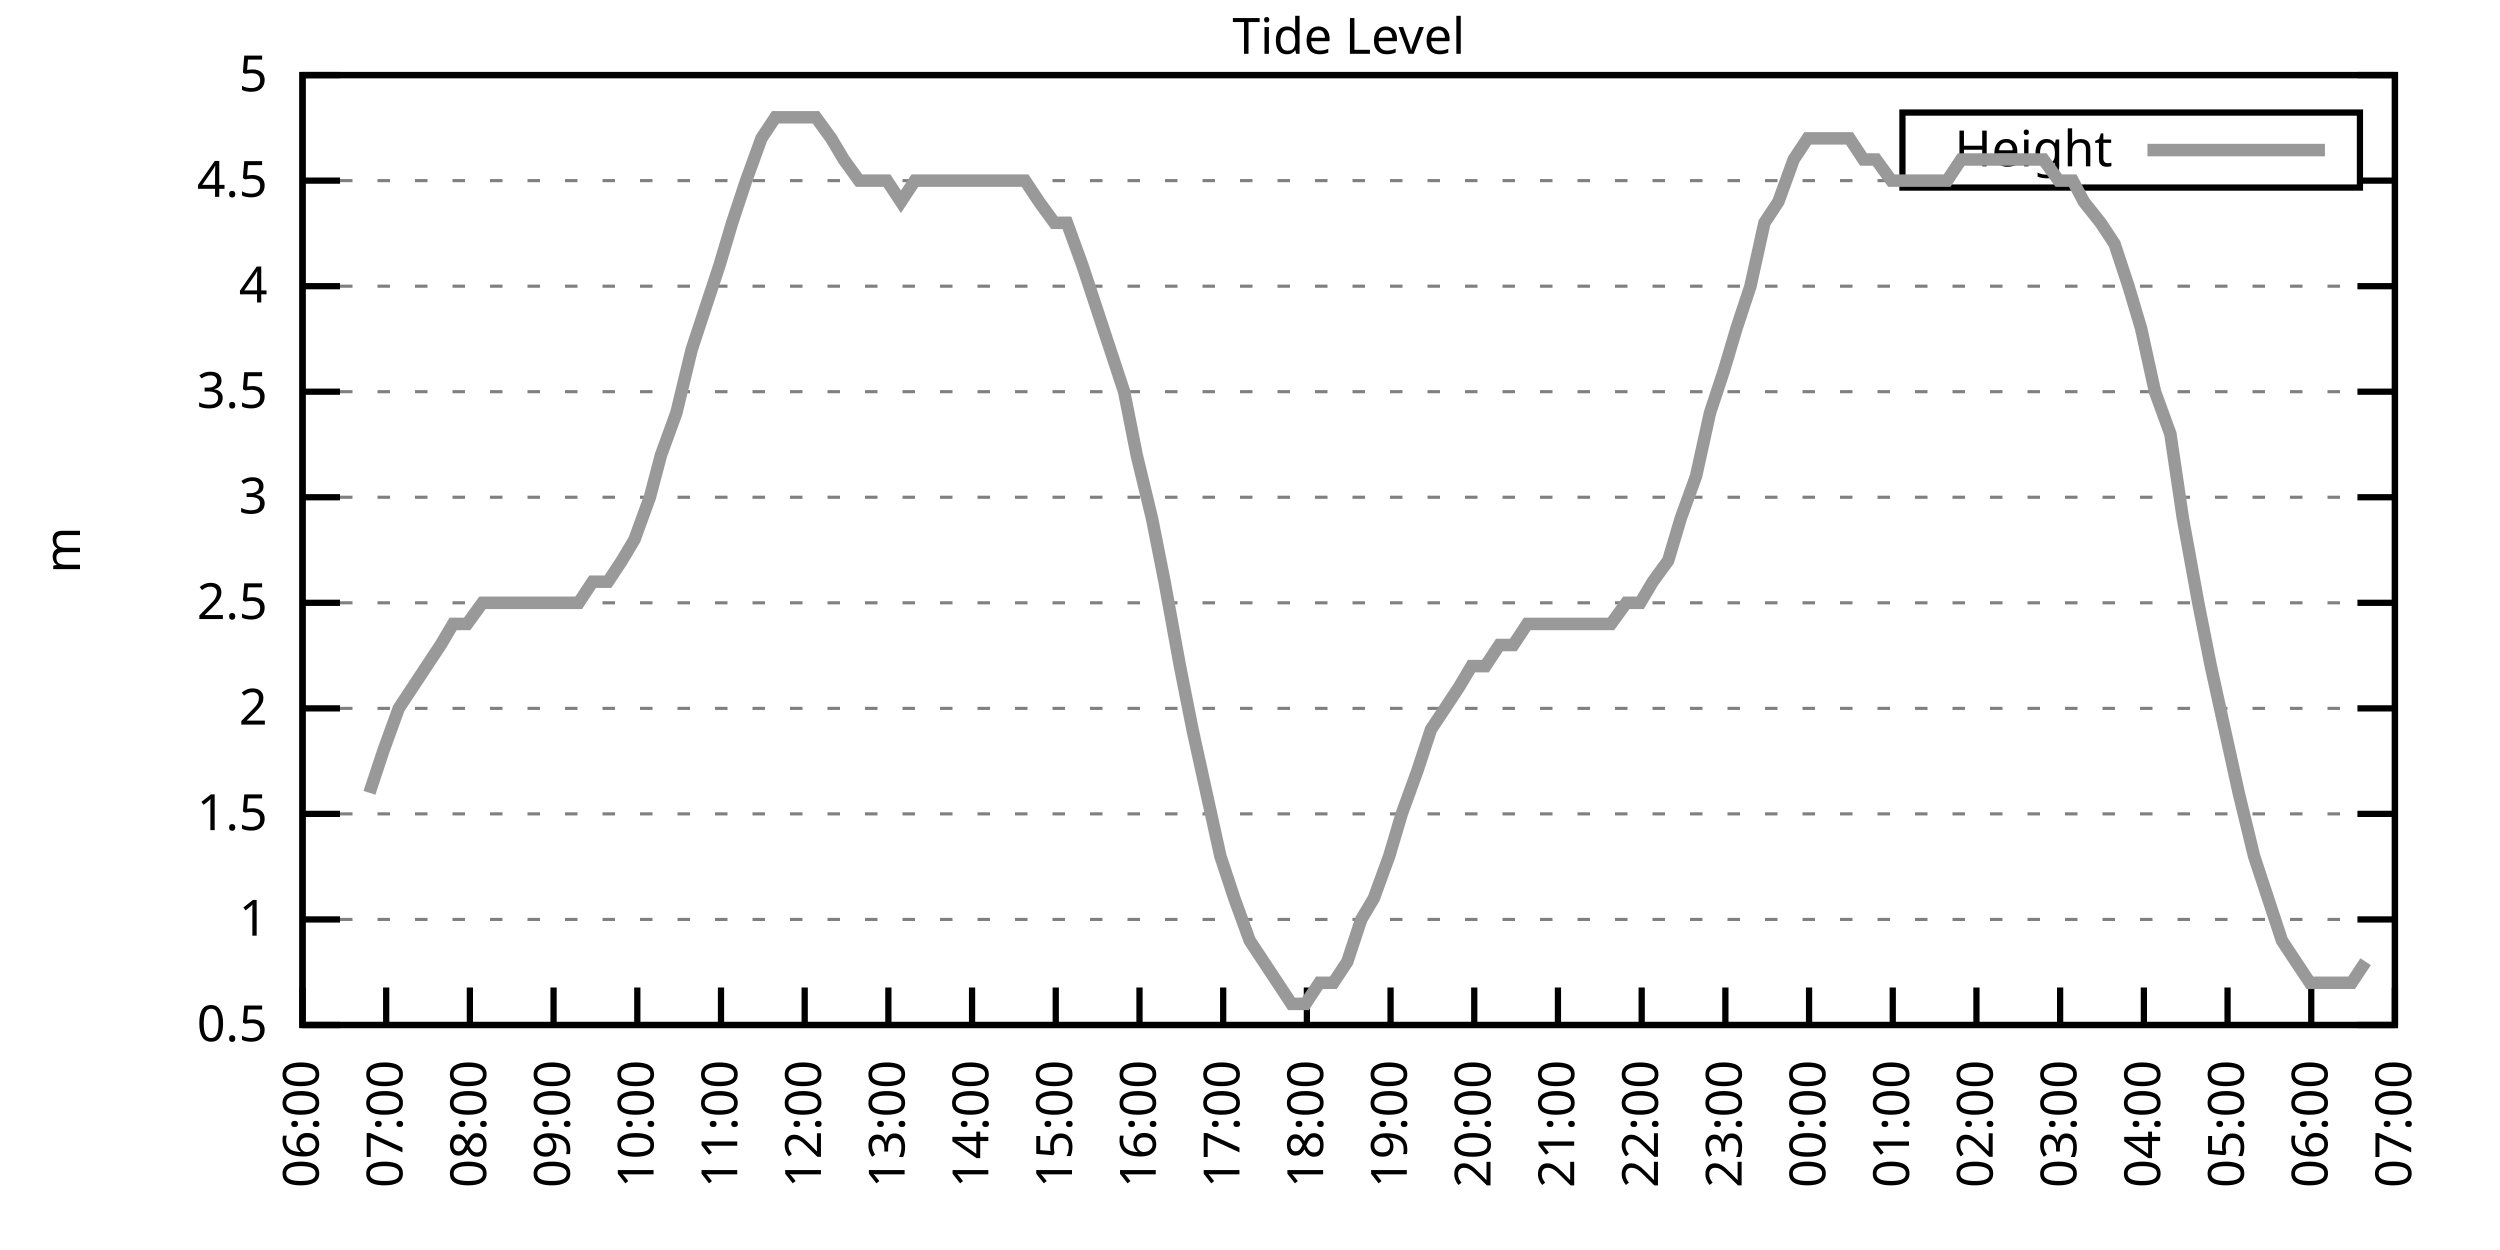
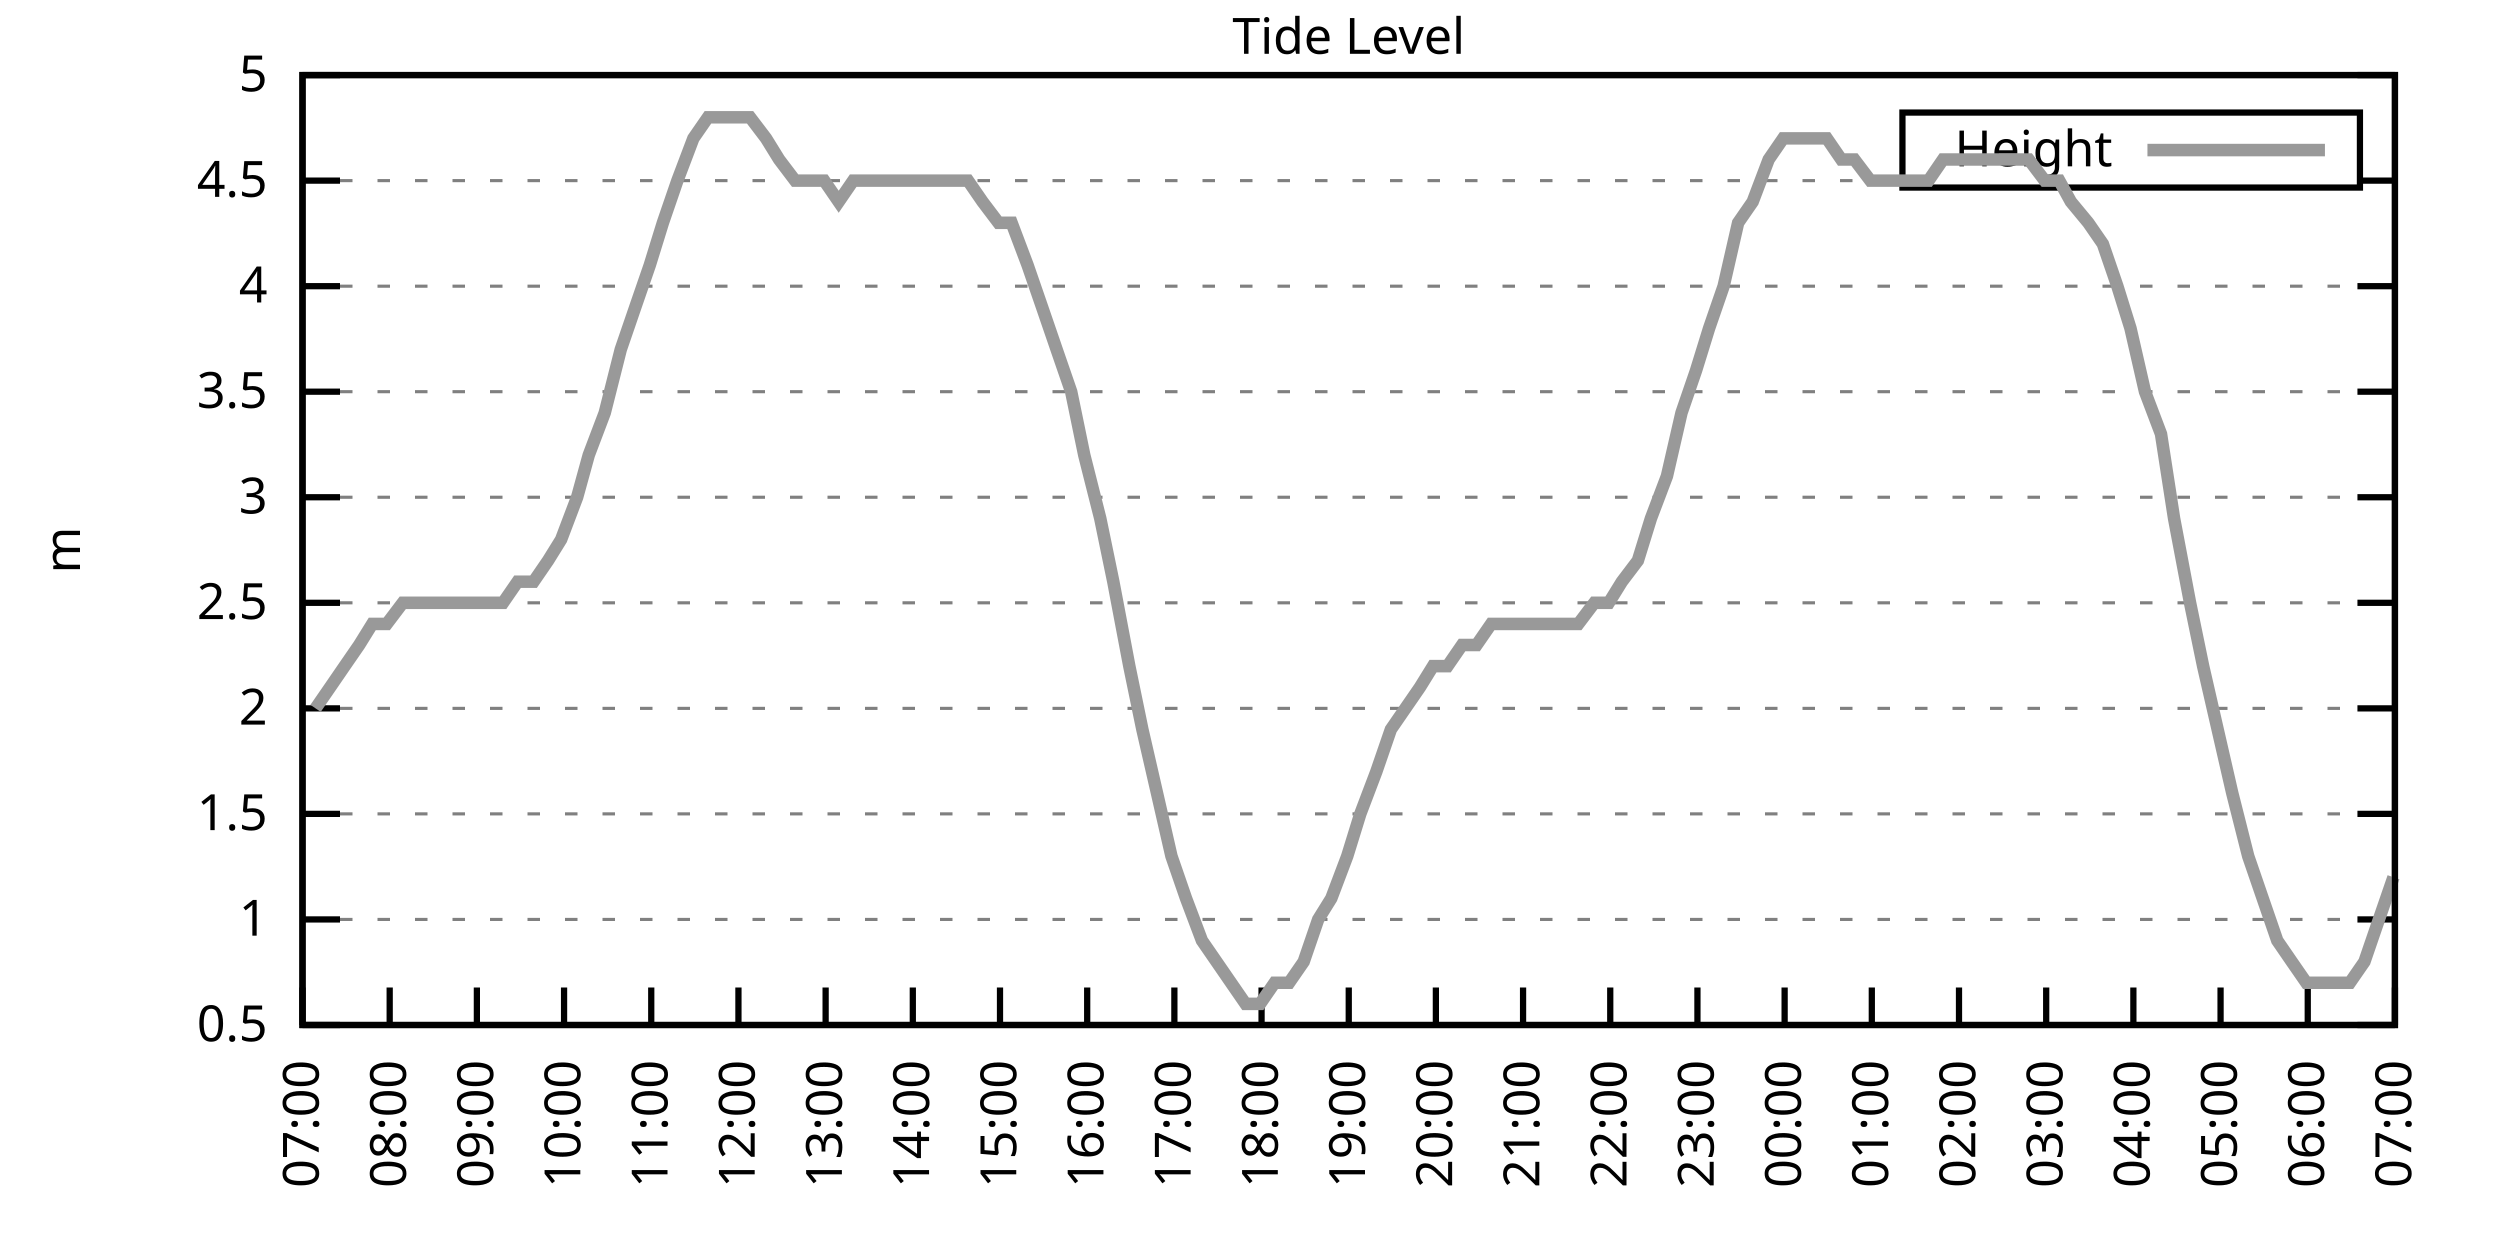
<svg xmlns="http://www.w3.org/2000/svg" xmlns:xlink="http://www.w3.org/1999/xlink" width="400" height="200" viewBox="0 0 400 200">
  <g id="gnuplot_canvas">
    <rect x="0" y="0" width="400" height="200" fill="none" />
    <defs>
      <circle id="gpDot" r="0.5" stroke-width="0.5" stroke="currentColor" />
      <path id="gpPt0" stroke-width="0.333" stroke="currentColor" d="M-1,0 h2 M0,-1 v2" />
      <path id="gpPt1" stroke-width="0.333" stroke="currentColor" d="M-1,-1 L1,1 M1,-1 L-1,1" />
      <path id="gpPt2" stroke-width="0.333" stroke="currentColor" d="M-1,0 L1,0 M0,-1 L0,1 M-1,-1 L1,1 M-1,1 L1,-1" />
      <rect id="gpPt3" stroke-width="0.333" stroke="currentColor" x="-1" y="-1" width="2" height="2" />
      <rect id="gpPt4" stroke-width="0.333" stroke="currentColor" fill="currentColor" x="-1" y="-1" width="2" height="2" />
      <circle id="gpPt5" stroke-width="0.333" stroke="currentColor" cx="0" cy="0" r="1" />
      <use xlink:href="#gpPt5" id="gpPt6" fill="currentColor" stroke="none" />
      <path id="gpPt7" stroke-width="0.333" stroke="currentColor" d="M0,-1.33 L-1.33,0.67 L1.33,0.67 z" />
      <use xlink:href="#gpPt7" id="gpPt8" fill="currentColor" stroke="none" />
      <use xlink:href="#gpPt7" id="gpPt9" stroke="currentColor" transform="rotate(180)" />
      <use xlink:href="#gpPt9" id="gpPt10" fill="currentColor" stroke="none" />
      <use xlink:href="#gpPt3" id="gpPt11" stroke="currentColor" transform="rotate(45)" />
      <use xlink:href="#gpPt11" id="gpPt12" fill="currentColor" stroke="none" />
      <path id="gpPt13" stroke-width="0.333" stroke="currentColor" d="M0,1.330 L1.265,0.411 L0.782,-1.067 L-0.782,-1.076 L-1.265,0.411 z" />
      <use xlink:href="#gpPt13" id="gpPt14" fill="currentColor" stroke="none" />
      <filter id="textbox" filterUnits="objectBoundingBox" x="0" y="0" height="1" width="1">
        <feFlood flood-color="white" flood-opacity="1" result="bgnd" />
        <feComposite in="SourceGraphic" in2="bgnd" operator="atop" />
      </filter>
      <filter id="greybox" filterUnits="objectBoundingBox" x="0" y="0" height="1" width="1">
        <feFlood flood-color="lightgrey" flood-opacity="1" result="grey" />
        <feComposite in="SourceGraphic" in2="grey" operator="atop" />
      </filter>
    </defs>
    <g fill="none" color="white" stroke="currentColor" stroke-width="1.00" stroke-linecap="butt" stroke-linejoin="miter">
</g>
    <g fill="none" color="black" stroke="currentColor" stroke-width="1.00" stroke-linecap="butt" stroke-linejoin="miter">
      <g stroke="none" shape-rendering="crispEdges">
        <polygon fill="rgb(255, 255, 255)" points="48.40,164.00 383.18,164.00 383.18,12.02 48.40,12.02 " />
      </g>
    </g>
    <g fill="none" color="black" stroke="currentColor" stroke-width="1.00" stroke-linecap="butt" stroke-linejoin="miter">
</g>
    <g fill="none" color="black" stroke="black" stroke-width="0.50" stroke-linecap="butt" stroke-linejoin="miter">
</g>
    <g fill="none" color="gray" stroke="currentColor" stroke-width="0.50" stroke-linecap="butt" stroke-linejoin="miter">
      <path stroke="gray" stroke-dasharray="2,4" class="gridline" d="M48.40,164.00 L383.19,164.00  " />
    </g>
    <g fill="none" color="gray" stroke="gray" stroke-width="1.00" stroke-linecap="butt" stroke-linejoin="miter">
</g>
    <g fill="none" color="black" stroke="currentColor" stroke-width="1.00" stroke-linecap="butt" stroke-linejoin="miter">
      <path stroke="black" d="M48.40,164.00 L54.40,164.00 M383.19,164.00 L377.19,164.00  " />
      <g transform="translate(42.80,166.60)" stroke="none" fill="black" font-family="Sans" font-size="8.00" text-anchor="end">
        <text>
          <tspan font-family="Sans"> 0.5</tspan>
        </text>
      </g>
    </g>
    <g fill="none" color="black" stroke="currentColor" stroke-width="1.00" stroke-linecap="butt" stroke-linejoin="miter">
</g>
    <g fill="none" color="black" stroke="black" stroke-width="0.50" stroke-linecap="butt" stroke-linejoin="miter">
</g>
    <g fill="none" color="gray" stroke="currentColor" stroke-width="0.50" stroke-linecap="butt" stroke-linejoin="miter">
      <path stroke="gray" stroke-dasharray="2,4" class="gridline" d="M48.40,147.11 L383.19,147.11  " />
    </g>
    <g fill="none" color="gray" stroke="gray" stroke-width="1.00" stroke-linecap="butt" stroke-linejoin="miter">
</g>
    <g fill="none" color="black" stroke="currentColor" stroke-width="1.00" stroke-linecap="butt" stroke-linejoin="miter">
      <path stroke="black" d="M48.40,147.11 L54.40,147.11 M383.19,147.11 L377.19,147.11  " />
      <g transform="translate(42.80,149.71)" stroke="none" fill="black" font-family="Sans" font-size="8.00" text-anchor="end">
        <text>
          <tspan font-family="Sans"> 1</tspan>
        </text>
      </g>
    </g>
    <g fill="none" color="black" stroke="currentColor" stroke-width="1.00" stroke-linecap="butt" stroke-linejoin="miter">
</g>
    <g fill="none" color="black" stroke="black" stroke-width="0.50" stroke-linecap="butt" stroke-linejoin="miter">
</g>
    <g fill="none" color="gray" stroke="currentColor" stroke-width="0.50" stroke-linecap="butt" stroke-linejoin="miter">
      <path stroke="gray" stroke-dasharray="2,4" class="gridline" d="M48.40,130.22 L383.19,130.22  " />
    </g>
    <g fill="none" color="gray" stroke="gray" stroke-width="1.00" stroke-linecap="butt" stroke-linejoin="miter">
</g>
    <g fill="none" color="black" stroke="currentColor" stroke-width="1.00" stroke-linecap="butt" stroke-linejoin="miter">
      <path stroke="black" d="M48.40,130.22 L54.40,130.22 M383.19,130.22 L377.19,130.22  " />
      <g transform="translate(42.80,132.82)" stroke="none" fill="black" font-family="Sans" font-size="8.00" text-anchor="end">
        <text>
          <tspan font-family="Sans"> 1.5</tspan>
        </text>
      </g>
    </g>
    <g fill="none" color="black" stroke="currentColor" stroke-width="1.00" stroke-linecap="butt" stroke-linejoin="miter">
</g>
    <g fill="none" color="black" stroke="black" stroke-width="0.50" stroke-linecap="butt" stroke-linejoin="miter">
</g>
    <g fill="none" color="gray" stroke="currentColor" stroke-width="0.50" stroke-linecap="butt" stroke-linejoin="miter">
      <path stroke="gray" stroke-dasharray="2,4" class="gridline" d="M48.40,113.34 L383.19,113.34  " />
    </g>
    <g fill="none" color="gray" stroke="gray" stroke-width="1.00" stroke-linecap="butt" stroke-linejoin="miter">
</g>
    <g fill="none" color="black" stroke="currentColor" stroke-width="1.00" stroke-linecap="butt" stroke-linejoin="miter">
      <path stroke="black" d="M48.40,113.34 L54.40,113.34 M383.19,113.34 L377.19,113.34  " />
      <g transform="translate(42.80,115.94)" stroke="none" fill="black" font-family="Sans" font-size="8.00" text-anchor="end">
        <text>
          <tspan font-family="Sans"> 2</tspan>
        </text>
      </g>
    </g>
    <g fill="none" color="black" stroke="currentColor" stroke-width="1.00" stroke-linecap="butt" stroke-linejoin="miter">
</g>
    <g fill="none" color="black" stroke="black" stroke-width="0.50" stroke-linecap="butt" stroke-linejoin="miter">
</g>
    <g fill="none" color="gray" stroke="currentColor" stroke-width="0.50" stroke-linecap="butt" stroke-linejoin="miter">
      <path stroke="gray" stroke-dasharray="2,4" class="gridline" d="M48.40,96.45 L383.19,96.45  " />
    </g>
    <g fill="none" color="gray" stroke="gray" stroke-width="1.00" stroke-linecap="butt" stroke-linejoin="miter">
</g>
    <g fill="none" color="black" stroke="currentColor" stroke-width="1.00" stroke-linecap="butt" stroke-linejoin="miter">
      <path stroke="black" d="M48.40,96.45 L54.40,96.45 M383.19,96.45 L377.19,96.45  " />
      <g transform="translate(42.80,99.05)" stroke="none" fill="black" font-family="Sans" font-size="8.00" text-anchor="end">
        <text>
          <tspan font-family="Sans"> 2.5</tspan>
        </text>
      </g>
    </g>
    <g fill="none" color="black" stroke="currentColor" stroke-width="1.00" stroke-linecap="butt" stroke-linejoin="miter">
</g>
    <g fill="none" color="black" stroke="black" stroke-width="0.50" stroke-linecap="butt" stroke-linejoin="miter">
</g>
    <g fill="none" color="gray" stroke="currentColor" stroke-width="0.50" stroke-linecap="butt" stroke-linejoin="miter">
      <path stroke="gray" stroke-dasharray="2,4" class="gridline" d="M48.40,79.56 L383.19,79.56  " />
    </g>
    <g fill="none" color="gray" stroke="gray" stroke-width="1.00" stroke-linecap="butt" stroke-linejoin="miter">
</g>
    <g fill="none" color="black" stroke="currentColor" stroke-width="1.00" stroke-linecap="butt" stroke-linejoin="miter">
      <path stroke="black" d="M48.40,79.56 L54.40,79.56 M383.19,79.56 L377.19,79.56  " />
      <g transform="translate(42.80,82.16)" stroke="none" fill="black" font-family="Sans" font-size="8.00" text-anchor="end">
        <text>
          <tspan font-family="Sans"> 3</tspan>
        </text>
      </g>
    </g>
    <g fill="none" color="black" stroke="currentColor" stroke-width="1.00" stroke-linecap="butt" stroke-linejoin="miter">
</g>
    <g fill="none" color="black" stroke="black" stroke-width="0.50" stroke-linecap="butt" stroke-linejoin="miter">
</g>
    <g fill="none" color="gray" stroke="currentColor" stroke-width="0.50" stroke-linecap="butt" stroke-linejoin="miter">
      <path stroke="gray" stroke-dasharray="2,4" class="gridline" d="M48.40,62.67 L383.19,62.67  " />
    </g>
    <g fill="none" color="gray" stroke="gray" stroke-width="1.00" stroke-linecap="butt" stroke-linejoin="miter">
</g>
    <g fill="none" color="black" stroke="currentColor" stroke-width="1.00" stroke-linecap="butt" stroke-linejoin="miter">
      <path stroke="black" d="M48.40,62.67 L54.40,62.67 M383.19,62.67 L377.19,62.67  " />
      <g transform="translate(42.80,65.27)" stroke="none" fill="black" font-family="Sans" font-size="8.00" text-anchor="end">
        <text>
          <tspan font-family="Sans"> 3.5</tspan>
        </text>
      </g>
    </g>
    <g fill="none" color="black" stroke="currentColor" stroke-width="1.00" stroke-linecap="butt" stroke-linejoin="miter">
</g>
    <g fill="none" color="black" stroke="black" stroke-width="0.50" stroke-linecap="butt" stroke-linejoin="miter">
</g>
    <g fill="none" color="gray" stroke="currentColor" stroke-width="0.50" stroke-linecap="butt" stroke-linejoin="miter">
      <path stroke="gray" stroke-dasharray="2,4" class="gridline" d="M48.40,45.79 L383.19,45.79  " />
    </g>
    <g fill="none" color="gray" stroke="gray" stroke-width="1.00" stroke-linecap="butt" stroke-linejoin="miter">
</g>
    <g fill="none" color="black" stroke="currentColor" stroke-width="1.00" stroke-linecap="butt" stroke-linejoin="miter">
      <path stroke="black" d="M48.40,45.79 L54.40,45.79 M383.19,45.79 L377.19,45.79  " />
      <g transform="translate(42.80,48.39)" stroke="none" fill="black" font-family="Sans" font-size="8.00" text-anchor="end">
        <text>
          <tspan font-family="Sans"> 4</tspan>
        </text>
      </g>
    </g>
    <g fill="none" color="black" stroke="currentColor" stroke-width="1.00" stroke-linecap="butt" stroke-linejoin="miter">
</g>
    <g fill="none" color="black" stroke="black" stroke-width="0.50" stroke-linecap="butt" stroke-linejoin="miter">
</g>
    <g fill="none" color="gray" stroke="currentColor" stroke-width="0.50" stroke-linecap="butt" stroke-linejoin="miter">
      <path stroke="gray" stroke-dasharray="2,4" class="gridline" d="M48.40,28.90 L304.39,28.90 M377.59,28.90 L383.19,28.90  " />
    </g>
    <g fill="none" color="gray" stroke="gray" stroke-width="1.00" stroke-linecap="butt" stroke-linejoin="miter">
</g>
    <g fill="none" color="black" stroke="currentColor" stroke-width="1.00" stroke-linecap="butt" stroke-linejoin="miter">
      <path stroke="black" d="M48.40,28.90 L54.40,28.90 M383.19,28.90 L377.19,28.90  " />
      <g transform="translate(42.80,31.50)" stroke="none" fill="black" font-family="Sans" font-size="8.00" text-anchor="end">
        <text>
          <tspan font-family="Sans"> 4.5</tspan>
        </text>
      </g>
    </g>
    <g fill="none" color="black" stroke="currentColor" stroke-width="1.00" stroke-linecap="butt" stroke-linejoin="miter">
</g>
    <g fill="none" color="black" stroke="black" stroke-width="0.50" stroke-linecap="butt" stroke-linejoin="miter">
</g>
    <g fill="none" color="gray" stroke="currentColor" stroke-width="0.50" stroke-linecap="butt" stroke-linejoin="miter">
      <path stroke="gray" stroke-dasharray="2,4" class="gridline" d="M48.40,12.01 L383.19,12.01  " />
    </g>
    <g fill="none" color="gray" stroke="gray" stroke-width="1.00" stroke-linecap="butt" stroke-linejoin="miter">
</g>
    <g fill="none" color="black" stroke="currentColor" stroke-width="1.00" stroke-linecap="butt" stroke-linejoin="miter">
      <path stroke="black" d="M48.40,12.01 L54.40,12.01 M383.19,12.01 L377.19,12.01  " />
      <g transform="translate(42.80,14.61)" stroke="none" fill="black" font-family="Sans" font-size="8.00" text-anchor="end">
        <text>
          <tspan font-family="Sans"> 5</tspan>
        </text>
      </g>
    </g>
    <g fill="none" color="black" stroke="currentColor" stroke-width="1.00" stroke-linecap="butt" stroke-linejoin="miter">
      <path stroke="black" d="M48.40,164.00 L48.40,158.00  " />
      <g transform="translate(51.00,169.60) rotate(270.00)" stroke="none" fill="black" font-family="Sans" font-size="8.00" text-anchor="end">
        <text>
-           <tspan font-family="Sans">06:00</tspan>
-         </text>
-       </g>
-     </g>
-     <g fill="none" color="black" stroke="currentColor" stroke-width="1.00" stroke-linecap="butt" stroke-linejoin="miter">
-       <path stroke="black" d="M61.79,164.00 L61.79,158.00  " />
-       <g transform="translate(64.39,169.60) rotate(270.00)" stroke="none" fill="black" font-family="Sans" font-size="8.00" text-anchor="end">
-         <text>
          <tspan font-family="Sans">07:00</tspan>
        </text>
      </g>
    </g>
    <g fill="none" color="black" stroke="currentColor" stroke-width="1.00" stroke-linecap="butt" stroke-linejoin="miter">
-       <path stroke="black" d="M75.18,164.00 L75.18,158.00  " />
-       <g transform="translate(77.78,169.60) rotate(270.00)" stroke="none" fill="black" font-family="Sans" font-size="8.00" text-anchor="end">
+       <path stroke="black" d="M62.35,164.00 L62.35,158.00  " />
+       <g transform="translate(64.95,169.60) rotate(270.00)" stroke="none" fill="black" font-family="Sans" font-size="8.00" text-anchor="end">
        <text>
          <tspan font-family="Sans">08:00</tspan>
        </text>
      </g>
    </g>
    <g fill="none" color="black" stroke="currentColor" stroke-width="1.00" stroke-linecap="butt" stroke-linejoin="miter">
-       <path stroke="black" d="M88.57,164.00 L88.57,158.00  " />
-       <g transform="translate(91.17,169.60) rotate(270.00)" stroke="none" fill="black" font-family="Sans" font-size="8.00" text-anchor="end">
+       <path stroke="black" d="M76.30,164.00 L76.30,158.00  " />
+       <g transform="translate(78.90,169.60) rotate(270.00)" stroke="none" fill="black" font-family="Sans" font-size="8.00" text-anchor="end">
        <text>
          <tspan font-family="Sans">09:00</tspan>
        </text>
      </g>
    </g>
    <g fill="none" color="black" stroke="currentColor" stroke-width="1.00" stroke-linecap="butt" stroke-linejoin="miter">
-       <path stroke="black" d="M101.97,164.00 L101.97,158.00  " />
-       <g transform="translate(104.57,169.60) rotate(270.00)" stroke="none" fill="black" font-family="Sans" font-size="8.00" text-anchor="end">
+       <path stroke="black" d="M90.25,164.00 L90.25,158.00  " />
+       <g transform="translate(92.85,169.60) rotate(270.00)" stroke="none" fill="black" font-family="Sans" font-size="8.00" text-anchor="end">
        <text>
          <tspan font-family="Sans">10:00</tspan>
        </text>
      </g>
    </g>
    <g fill="none" color="black" stroke="currentColor" stroke-width="1.00" stroke-linecap="butt" stroke-linejoin="miter">
-       <path stroke="black" d="M115.36,164.00 L115.36,158.00  " />
-       <g transform="translate(117.96,169.60) rotate(270.00)" stroke="none" fill="black" font-family="Sans" font-size="8.00" text-anchor="end">
+       <path stroke="black" d="M104.20,164.00 L104.20,158.00  " />
+       <g transform="translate(106.80,169.60) rotate(270.00)" stroke="none" fill="black" font-family="Sans" font-size="8.00" text-anchor="end">
        <text>
          <tspan font-family="Sans">11:00</tspan>
        </text>
      </g>
    </g>
    <g fill="none" color="black" stroke="currentColor" stroke-width="1.00" stroke-linecap="butt" stroke-linejoin="miter">
-       <path stroke="black" d="M128.75,164.00 L128.75,158.00  " />
-       <g transform="translate(131.35,169.60) rotate(270.00)" stroke="none" fill="black" font-family="Sans" font-size="8.00" text-anchor="end">
+       <path stroke="black" d="M118.15,164.00 L118.15,158.00  " />
+       <g transform="translate(120.75,169.60) rotate(270.00)" stroke="none" fill="black" font-family="Sans" font-size="8.00" text-anchor="end">
        <text>
          <tspan font-family="Sans">12:00</tspan>
        </text>
      </g>
    </g>
    <g fill="none" color="black" stroke="currentColor" stroke-width="1.00" stroke-linecap="butt" stroke-linejoin="miter">
-       <path stroke="black" d="M142.14,164.00 L142.14,158.00  " />
-       <g transform="translate(144.74,169.60) rotate(270.00)" stroke="none" fill="black" font-family="Sans" font-size="8.00" text-anchor="end">
+       <path stroke="black" d="M132.10,164.00 L132.10,158.00  " />
+       <g transform="translate(134.70,169.60) rotate(270.00)" stroke="none" fill="black" font-family="Sans" font-size="8.00" text-anchor="end">
        <text>
          <tspan font-family="Sans">13:00</tspan>
        </text>
      </g>
    </g>
    <g fill="none" color="black" stroke="currentColor" stroke-width="1.00" stroke-linecap="butt" stroke-linejoin="miter">
-       <path stroke="black" d="M155.53,164.00 L155.53,158.00  " />
-       <g transform="translate(158.13,169.60) rotate(270.00)" stroke="none" fill="black" font-family="Sans" font-size="8.00" text-anchor="end">
+       <path stroke="black" d="M146.05,164.00 L146.05,158.00  " />
+       <g transform="translate(148.65,169.60) rotate(270.00)" stroke="none" fill="black" font-family="Sans" font-size="8.00" text-anchor="end">
        <text>
          <tspan font-family="Sans">14:00</tspan>
        </text>
      </g>
    </g>
    <g fill="none" color="black" stroke="currentColor" stroke-width="1.00" stroke-linecap="butt" stroke-linejoin="miter">
-       <path stroke="black" d="M168.92,164.00 L168.92,158.00  " />
-       <g transform="translate(171.52,169.60) rotate(270.00)" stroke="none" fill="black" font-family="Sans" font-size="8.00" text-anchor="end">
+       <path stroke="black" d="M160.00,164.00 L160.00,158.00  " />
+       <g transform="translate(162.60,169.60) rotate(270.00)" stroke="none" fill="black" font-family="Sans" font-size="8.00" text-anchor="end">
        <text>
          <tspan font-family="Sans">15:00</tspan>
        </text>
      </g>
    </g>
    <g fill="none" color="black" stroke="currentColor" stroke-width="1.00" stroke-linecap="butt" stroke-linejoin="miter">
-       <path stroke="black" d="M182.32,164.00 L182.32,158.00  " />
-       <g transform="translate(184.92,169.60) rotate(270.00)" stroke="none" fill="black" font-family="Sans" font-size="8.00" text-anchor="end">
+       <path stroke="black" d="M173.95,164.00 L173.95,158.00  " />
+       <g transform="translate(176.55,169.60) rotate(270.00)" stroke="none" fill="black" font-family="Sans" font-size="8.00" text-anchor="end">
        <text>
          <tspan font-family="Sans">16:00</tspan>
        </text>
      </g>
    </g>
    <g fill="none" color="black" stroke="currentColor" stroke-width="1.00" stroke-linecap="butt" stroke-linejoin="miter">
-       <path stroke="black" d="M195.71,164.00 L195.71,158.00  " />
-       <g transform="translate(198.31,169.60) rotate(270.00)" stroke="none" fill="black" font-family="Sans" font-size="8.00" text-anchor="end">
+       <path stroke="black" d="M187.90,164.00 L187.90,158.00  " />
+       <g transform="translate(190.50,169.60) rotate(270.00)" stroke="none" fill="black" font-family="Sans" font-size="8.00" text-anchor="end">
        <text>
          <tspan font-family="Sans">17:00</tspan>
        </text>
      </g>
    </g>
    <g fill="none" color="black" stroke="currentColor" stroke-width="1.00" stroke-linecap="butt" stroke-linejoin="miter">
-       <path stroke="black" d="M209.10,164.00 L209.10,158.00  " />
-       <g transform="translate(211.70,169.60) rotate(270.00)" stroke="none" fill="black" font-family="Sans" font-size="8.00" text-anchor="end">
+       <path stroke="black" d="M201.85,164.00 L201.85,158.00  " />
+       <g transform="translate(204.45,169.60) rotate(270.00)" stroke="none" fill="black" font-family="Sans" font-size="8.00" text-anchor="end">
        <text>
          <tspan font-family="Sans">18:00</tspan>
        </text>
      </g>
    </g>
    <g fill="none" color="black" stroke="currentColor" stroke-width="1.00" stroke-linecap="butt" stroke-linejoin="miter">
-       <path stroke="black" d="M222.49,164.00 L222.49,158.00  " />
-       <g transform="translate(225.09,169.60) rotate(270.00)" stroke="none" fill="black" font-family="Sans" font-size="8.00" text-anchor="end">
+       <path stroke="black" d="M215.80,164.00 L215.80,158.00  " />
+       <g transform="translate(218.40,169.60) rotate(270.00)" stroke="none" fill="black" font-family="Sans" font-size="8.00" text-anchor="end">
        <text>
          <tspan font-family="Sans">19:00</tspan>
        </text>
      </g>
    </g>
    <g fill="none" color="black" stroke="currentColor" stroke-width="1.00" stroke-linecap="butt" stroke-linejoin="miter">
-       <path stroke="black" d="M235.88,164.00 L235.88,158.00  " />
-       <g transform="translate(238.48,169.60) rotate(270.00)" stroke="none" fill="black" font-family="Sans" font-size="8.00" text-anchor="end">
+       <path stroke="black" d="M229.74,164.00 L229.74,158.00  " />
+       <g transform="translate(232.34,169.60) rotate(270.00)" stroke="none" fill="black" font-family="Sans" font-size="8.00" text-anchor="end">
        <text>
          <tspan font-family="Sans">20:00</tspan>
        </text>
      </g>
    </g>
    <g fill="none" color="black" stroke="currentColor" stroke-width="1.00" stroke-linecap="butt" stroke-linejoin="miter">
-       <path stroke="black" d="M249.27,164.00 L249.27,158.00  " />
-       <g transform="translate(251.87,169.60) rotate(270.00)" stroke="none" fill="black" font-family="Sans" font-size="8.00" text-anchor="end">
+       <path stroke="black" d="M243.69,164.00 L243.69,158.00  " />
+       <g transform="translate(246.29,169.60) rotate(270.00)" stroke="none" fill="black" font-family="Sans" font-size="8.00" text-anchor="end">
        <text>
          <tspan font-family="Sans">21:00</tspan>
        </text>
      </g>
    </g>
    <g fill="none" color="black" stroke="currentColor" stroke-width="1.00" stroke-linecap="butt" stroke-linejoin="miter">
-       <path stroke="black" d="M262.67,164.00 L262.67,158.00  " />
-       <g transform="translate(265.27,169.60) rotate(270.00)" stroke="none" fill="black" font-family="Sans" font-size="8.00" text-anchor="end">
+       <path stroke="black" d="M257.64,164.00 L257.64,158.00  " />
+       <g transform="translate(260.24,169.60) rotate(270.00)" stroke="none" fill="black" font-family="Sans" font-size="8.00" text-anchor="end">
        <text>
          <tspan font-family="Sans">22:00</tspan>
        </text>
      </g>
    </g>
    <g fill="none" color="black" stroke="currentColor" stroke-width="1.00" stroke-linecap="butt" stroke-linejoin="miter">
-       <path stroke="black" d="M276.06,164.00 L276.06,158.00  " />
-       <g transform="translate(278.66,169.60) rotate(270.00)" stroke="none" fill="black" font-family="Sans" font-size="8.00" text-anchor="end">
+       <path stroke="black" d="M271.59,164.00 L271.59,158.00  " />
+       <g transform="translate(274.19,169.60) rotate(270.00)" stroke="none" fill="black" font-family="Sans" font-size="8.00" text-anchor="end">
        <text>
          <tspan font-family="Sans">23:00</tspan>
        </text>
      </g>
    </g>
    <g fill="none" color="black" stroke="currentColor" stroke-width="1.00" stroke-linecap="butt" stroke-linejoin="miter">
-       <path stroke="black" d="M289.45,164.00 L289.45,158.00  " />
-       <g transform="translate(292.05,169.60) rotate(270.00)" stroke="none" fill="black" font-family="Sans" font-size="8.00" text-anchor="end">
+       <path stroke="black" d="M285.54,164.00 L285.54,158.00  " />
+       <g transform="translate(288.14,169.60) rotate(270.00)" stroke="none" fill="black" font-family="Sans" font-size="8.00" text-anchor="end">
        <text>
          <tspan font-family="Sans">00:00</tspan>
        </text>
      </g>
    </g>
    <g fill="none" color="black" stroke="currentColor" stroke-width="1.00" stroke-linecap="butt" stroke-linejoin="miter">
-       <path stroke="black" d="M302.84,164.00 L302.84,158.00  " />
-       <g transform="translate(305.44,169.60) rotate(270.00)" stroke="none" fill="black" font-family="Sans" font-size="8.00" text-anchor="end">
+       <path stroke="black" d="M299.49,164.00 L299.49,158.00  " />
+       <g transform="translate(302.09,169.60) rotate(270.00)" stroke="none" fill="black" font-family="Sans" font-size="8.00" text-anchor="end">
        <text>
          <tspan font-family="Sans">01:00</tspan>
        </text>
      </g>
    </g>
    <g fill="none" color="black" stroke="currentColor" stroke-width="1.00" stroke-linecap="butt" stroke-linejoin="miter">
-       <path stroke="black" d="M316.23,164.00 L316.23,158.00  " />
-       <g transform="translate(318.83,169.60) rotate(270.00)" stroke="none" fill="black" font-family="Sans" font-size="8.00" text-anchor="end">
+       <path stroke="black" d="M313.44,164.00 L313.44,158.00  " />
+       <g transform="translate(316.04,169.60) rotate(270.00)" stroke="none" fill="black" font-family="Sans" font-size="8.00" text-anchor="end">
        <text>
          <tspan font-family="Sans">02:00</tspan>
        </text>
      </g>
    </g>
    <g fill="none" color="black" stroke="currentColor" stroke-width="1.00" stroke-linecap="butt" stroke-linejoin="miter">
-       <path stroke="black" d="M329.62,164.00 L329.62,158.00  " />
-       <g transform="translate(332.22,169.60) rotate(270.00)" stroke="none" fill="black" font-family="Sans" font-size="8.00" text-anchor="end">
+       <path stroke="black" d="M327.39,164.00 L327.39,158.00  " />
+       <g transform="translate(329.99,169.60) rotate(270.00)" stroke="none" fill="black" font-family="Sans" font-size="8.00" text-anchor="end">
        <text>
          <tspan font-family="Sans">03:00</tspan>
        </text>
      </g>
    </g>
    <g fill="none" color="black" stroke="currentColor" stroke-width="1.00" stroke-linecap="butt" stroke-linejoin="miter">
-       <path stroke="black" d="M343.02,164.00 L343.02,158.00  " />
-       <g transform="translate(345.62,169.60) rotate(270.00)" stroke="none" fill="black" font-family="Sans" font-size="8.00" text-anchor="end">
+       <path stroke="black" d="M341.34,164.00 L341.34,158.00  " />
+       <g transform="translate(343.94,169.60) rotate(270.00)" stroke="none" fill="black" font-family="Sans" font-size="8.00" text-anchor="end">
        <text>
          <tspan font-family="Sans">04:00</tspan>
        </text>
      </g>
    </g>
    <g fill="none" color="black" stroke="currentColor" stroke-width="1.00" stroke-linecap="butt" stroke-linejoin="miter">
-       <path stroke="black" d="M356.41,164.00 L356.41,158.00  " />
-       <g transform="translate(359.01,169.60) rotate(270.00)" stroke="none" fill="black" font-family="Sans" font-size="8.00" text-anchor="end">
+       <path stroke="black" d="M355.29,164.00 L355.29,158.00  " />
+       <g transform="translate(357.89,169.60) rotate(270.00)" stroke="none" fill="black" font-family="Sans" font-size="8.00" text-anchor="end">
        <text>
          <tspan font-family="Sans">05:00</tspan>
        </text>
      </g>
    </g>
    <g fill="none" color="black" stroke="currentColor" stroke-width="1.00" stroke-linecap="butt" stroke-linejoin="miter">
-       <path stroke="black" d="M369.80,164.00 L369.80,158.00  " />
-       <g transform="translate(372.40,169.60) rotate(270.00)" stroke="none" fill="black" font-family="Sans" font-size="8.00" text-anchor="end">
+       <path stroke="black" d="M369.24,164.00 L369.24,158.00  " />
+       <g transform="translate(371.84,169.60) rotate(270.00)" stroke="none" fill="black" font-family="Sans" font-size="8.00" text-anchor="end">
        <text>
          <tspan font-family="Sans">06:00</tspan>
        </text>
      </g>
    </g>
    <g fill="none" color="black" stroke="currentColor" stroke-width="1.00" stroke-linecap="butt" stroke-linejoin="miter">
      <path stroke="black" d="M383.19,164.00 L383.19,158.00  " />
      <g transform="translate(385.79,169.60) rotate(270.00)" stroke="none" fill="black" font-family="Sans" font-size="8.00" text-anchor="end">
        <text>
          <tspan font-family="Sans">07:00</tspan>
        </text>
      </g>
    </g>
    <g fill="none" color="black" stroke="currentColor" stroke-width="1.00" stroke-linecap="butt" stroke-linejoin="miter">
</g>
    <g fill="none" color="black" stroke="currentColor" stroke-width="1.00" stroke-linecap="butt" stroke-linejoin="miter">
      <path stroke="black" d="M48.40,12.01 L48.40,164.00 L383.19,164.00 L383.19,12.01 L48.40,12.01 Z  " />
    </g>
    <g fill="none" color="black" stroke="currentColor" stroke-width="1.00" stroke-linecap="butt" stroke-linejoin="miter">
</g>
    <g fill="none" color="black" stroke="currentColor" stroke-width="1.00" stroke-linecap="butt" stroke-linejoin="miter">
      <path stroke="black" d="M304.39,30.01 L304.39,18.01 L377.59,18.01 L377.59,30.01 L304.39,30.01 Z  " />
    </g>
    <g id="Tide_level_plot_1">
      <g fill="none" color="white" stroke="black" stroke-width="2.00" stroke-linecap="butt" stroke-linejoin="miter">
</g>
      <g fill="none" color="black" stroke="currentColor" stroke-width="2.00" stroke-linecap="butt" stroke-linejoin="miter">
        <g transform="translate(337.99,26.61)" stroke="none" fill="black" font-family="Sans" font-size="8.00" text-anchor="end">
          <text>
            <tspan font-family="Sans">Height</tspan>
          </text>
        </g>
      </g>
      <g fill="none" color="black" stroke="currentColor" stroke-width="2.00" stroke-linecap="butt" stroke-linejoin="miter">
-         <path stroke="rgb(153, 153, 153)" d="M343.59,24.01 L371.99,24.01 M59.11,126.85 L61.35,120.09 L63.80,113.34 L66.03,109.96 L68.26,106.58 L70.50,103.20   L72.50,99.83 L74.74,99.83 L77.19,96.45 L79.42,96.45 L81.66,96.45 L83.89,96.45 L85.90,96.45 L88.13,96.45   L90.36,96.45 L92.59,96.45 L94.82,93.07 L97.28,93.07 L99.51,89.69 L101.52,86.32 L103.98,79.56 L105.76,72.81   L108.22,66.05 L110.67,55.92 L112.90,49.16 L115.13,42.41 L117.14,35.65 L119.38,28.90 L121.83,22.14 L124.06,18.77   L126.29,18.77 L128.30,18.77 L130.54,18.77 L132.99,22.14 L135.00,25.52 L137.45,28.90 L139.69,28.90 L141.92,28.90   L144.15,32.28 L146.38,28.90 L148.61,28.90 L150.62,28.90 L153.08,28.90 L155.09,28.90 L157.54,28.90 L159.55,28.90   L161.78,28.90 L164.01,28.90 L166.25,32.28 L168.70,35.65 L170.71,35.65 L173.17,42.41 L175.40,49.16 L177.63,55.92   L179.86,62.67 L181.87,72.81 L184.32,82.94 L186.33,93.07 L188.79,106.58 L190.80,116.71 L193.03,126.85 L195.26,136.98   L197.49,143.73 L199.95,150.49 L202.18,153.87 L204.41,157.24 L206.64,160.62 L208.88,160.62 L211.11,157.24 L213.34,157.24   L215.57,153.87 L217.80,147.11 L219.81,143.73 L222.27,136.98 L224.28,130.22 L226.73,123.47 L228.96,116.71 L231.20,113.34   L233.43,109.96 L235.44,106.58 L237.67,106.58 L239.90,103.20 L242.13,103.20 L244.36,99.83 L246.60,99.83 L249.05,99.83   L251.06,99.83 L253.29,99.83 L255.52,99.83 L257.76,99.83 L260.21,96.45 L262.44,96.45 L264.45,93.07 L266.91,89.69   L268.92,82.94 L271.37,76.18 L273.60,66.05 L275.83,59.30 L277.84,52.54 L280.07,45.79 L282.31,35.65 L284.54,32.28   L286.99,25.52 L289.23,22.14 L291.46,22.14 L293.69,22.14 L295.92,22.14 L298.15,25.52 L300.16,25.52 L302.62,28.90   L304.85,28.90 L307.08,28.90 L309.31,28.90 L311.54,28.90 L313.78,25.52 L315.79,25.52 L318.02,25.52 L320.47,25.52   L322.70,25.52 L324.94,25.52 L326.95,25.52 L329.40,28.90 L331.63,28.90 L333.42,32.28 L336.10,35.65 L338.33,39.03   L340.56,45.79 L342.57,52.54 L344.80,62.67 L347.26,69.43 L349.26,82.94 L351.72,96.45 L353.73,106.58 L358.19,126.85   L360.65,136.98 L362.88,143.73 L365.11,150.49 L367.34,153.87 L369.58,157.24 L371.81,157.24 L374.04,157.24 L376.27,157.24   L378.50,153.87  " />
+         <path stroke="rgb(153, 153, 153)" d="M343.59,24.01 L371.99,24.01 M50.49,113.34 L52.82,109.96 L55.14,106.58 L57.47,103.20 L59.56,99.83 L61.88,99.83   L64.44,96.45 L66.77,96.45 L69.09,96.45 L71.42,96.45 L73.51,96.45 L75.83,96.45 L78.16,96.45 L80.48,96.45   L82.81,93.07 L85.37,93.07 L87.69,89.69 L89.78,86.32 L92.34,79.56 L94.20,72.81 L96.76,66.05 L99.32,55.92   L101.64,49.16 L103.97,42.41 L106.06,35.65 L108.38,28.90 L110.94,22.14 L113.27,18.77 L115.59,18.77 L117.68,18.77   L120.01,18.77 L122.57,22.14 L124.66,25.52 L127.22,28.90 L129.54,28.90 L131.87,28.90 L134.19,32.28 L136.51,28.90   L138.84,28.90 L140.93,28.90 L143.49,28.90 L145.58,28.90 L148.14,28.90 L150.23,28.90 L152.56,28.90 L154.88,28.90   L157.21,32.28 L159.76,35.65 L161.86,35.65 L164.41,42.41 L166.74,49.16 L169.06,55.92 L171.39,62.67 L173.48,72.81   L176.04,82.94 L178.13,93.07 L180.69,106.58 L182.78,116.71 L185.11,126.85 L187.43,136.98 L189.76,143.73 L192.31,150.49   L194.64,153.87 L196.96,157.24 L199.29,160.62 L201.61,160.62 L203.94,157.24 L206.26,157.24 L208.59,153.87 L210.91,147.11   L213.01,143.73 L215.56,136.98 L217.65,130.22 L220.21,123.47 L222.54,116.71 L224.86,113.34 L227.19,109.96 L229.28,106.58   L231.60,106.58 L233.93,103.20 L236.25,103.20 L238.58,99.83 L240.90,99.83 L243.46,99.83 L245.55,99.83 L247.88,99.83   L250.20,99.83 L252.53,99.83 L255.09,96.45 L257.41,96.45 L259.50,93.07 L262.06,89.69 L264.15,82.94 L266.71,76.18   L269.04,66.05 L271.36,59.30 L273.45,52.54 L275.78,45.79 L278.10,35.65 L280.43,32.28 L282.99,25.52 L285.31,22.14   L287.64,22.14 L289.96,22.14 L292.29,22.14 L294.61,25.52 L296.70,25.52 L299.26,28.90 L301.58,28.90 L303.91,28.90   L306.23,28.90 L308.56,28.90 L310.88,25.52 L312.98,25.52 L315.30,25.52 L317.86,25.52 L320.18,25.52 L322.51,25.52   L324.60,25.52 L327.16,28.90 L329.48,28.90 L331.34,32.28 L334.13,35.65 L336.46,39.03 L338.78,45.79 L340.88,52.54   L343.20,62.67 L345.76,69.43 L347.85,82.94 L350.41,96.45 L352.50,106.58 L357.15,126.85 L359.71,136.98 L362.03,143.73   L364.36,150.49 L366.68,153.87 L369.01,157.24 L371.33,157.24 L373.66,157.24 L375.98,157.24 L378.31,153.87 L380.63,147.11   L382.96,140.36  " />
      </g>
    </g>
    <g fill="none" color="black" stroke="currentColor" stroke-width="2.00" stroke-linecap="butt" stroke-linejoin="miter">
</g>
    <g fill="none" color="black" stroke="black" stroke-width="1.00" stroke-linecap="butt" stroke-linejoin="miter">
</g>
    <g fill="none" color="black" stroke="currentColor" stroke-width="1.00" stroke-linecap="butt" stroke-linejoin="miter">
      <path stroke="black" d="M48.40,12.01 L48.40,164.00 L383.19,164.00 L383.19,12.01 L48.40,12.01 Z  " />
      <g transform="translate(12.80,88.01) rotate(270.00)" stroke="none" fill="black" font-family="Sans" font-size="8.00" text-anchor="middle">
        <text>
          <tspan font-family="Sans">m</tspan>
        </text>
      </g>
    </g>
    <g fill="none" color="black" stroke="currentColor" stroke-width="1.00" stroke-linecap="butt" stroke-linejoin="miter">
</g>
    <g fill="none" color="black" stroke="currentColor" stroke-width="1.00" stroke-linecap="butt" stroke-linejoin="miter">
      <g transform="translate(215.79,8.61)" stroke="none" fill="black" font-family="Sans" font-size="8.00" text-anchor="middle">
        <text>
          <tspan font-family="Sans">Tide Level</tspan>
        </text>
      </g>
    </g>
    <g fill="none" color="black" stroke="currentColor" stroke-width="1.00" stroke-linecap="butt" stroke-linejoin="miter">
</g>
  </g>
</svg>
